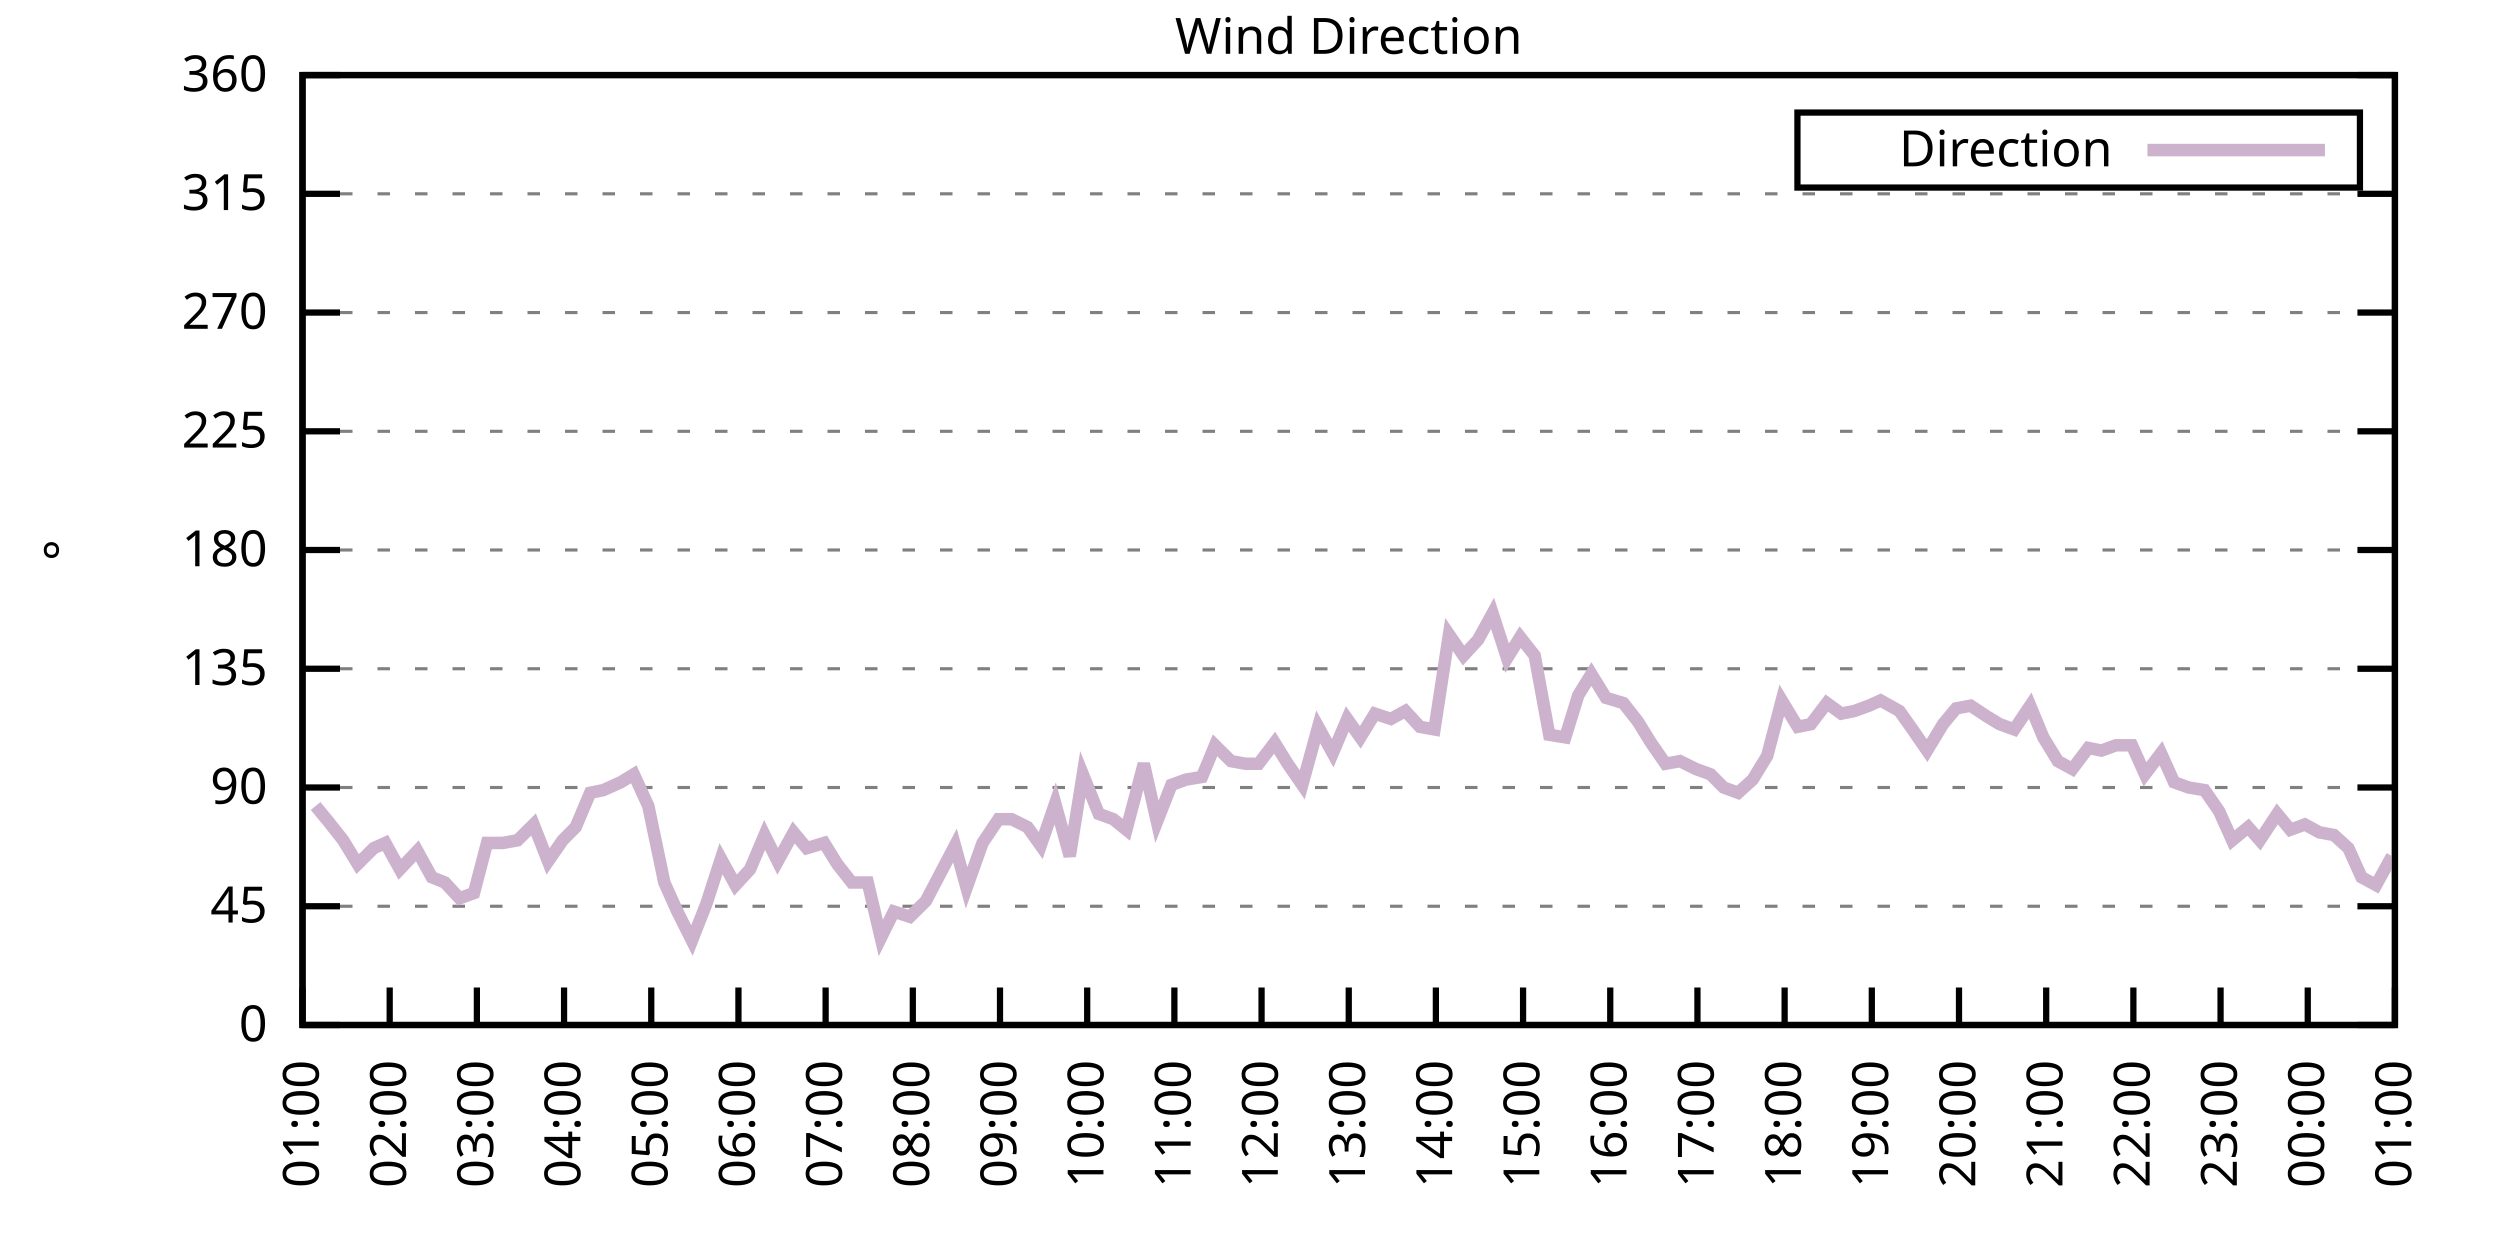
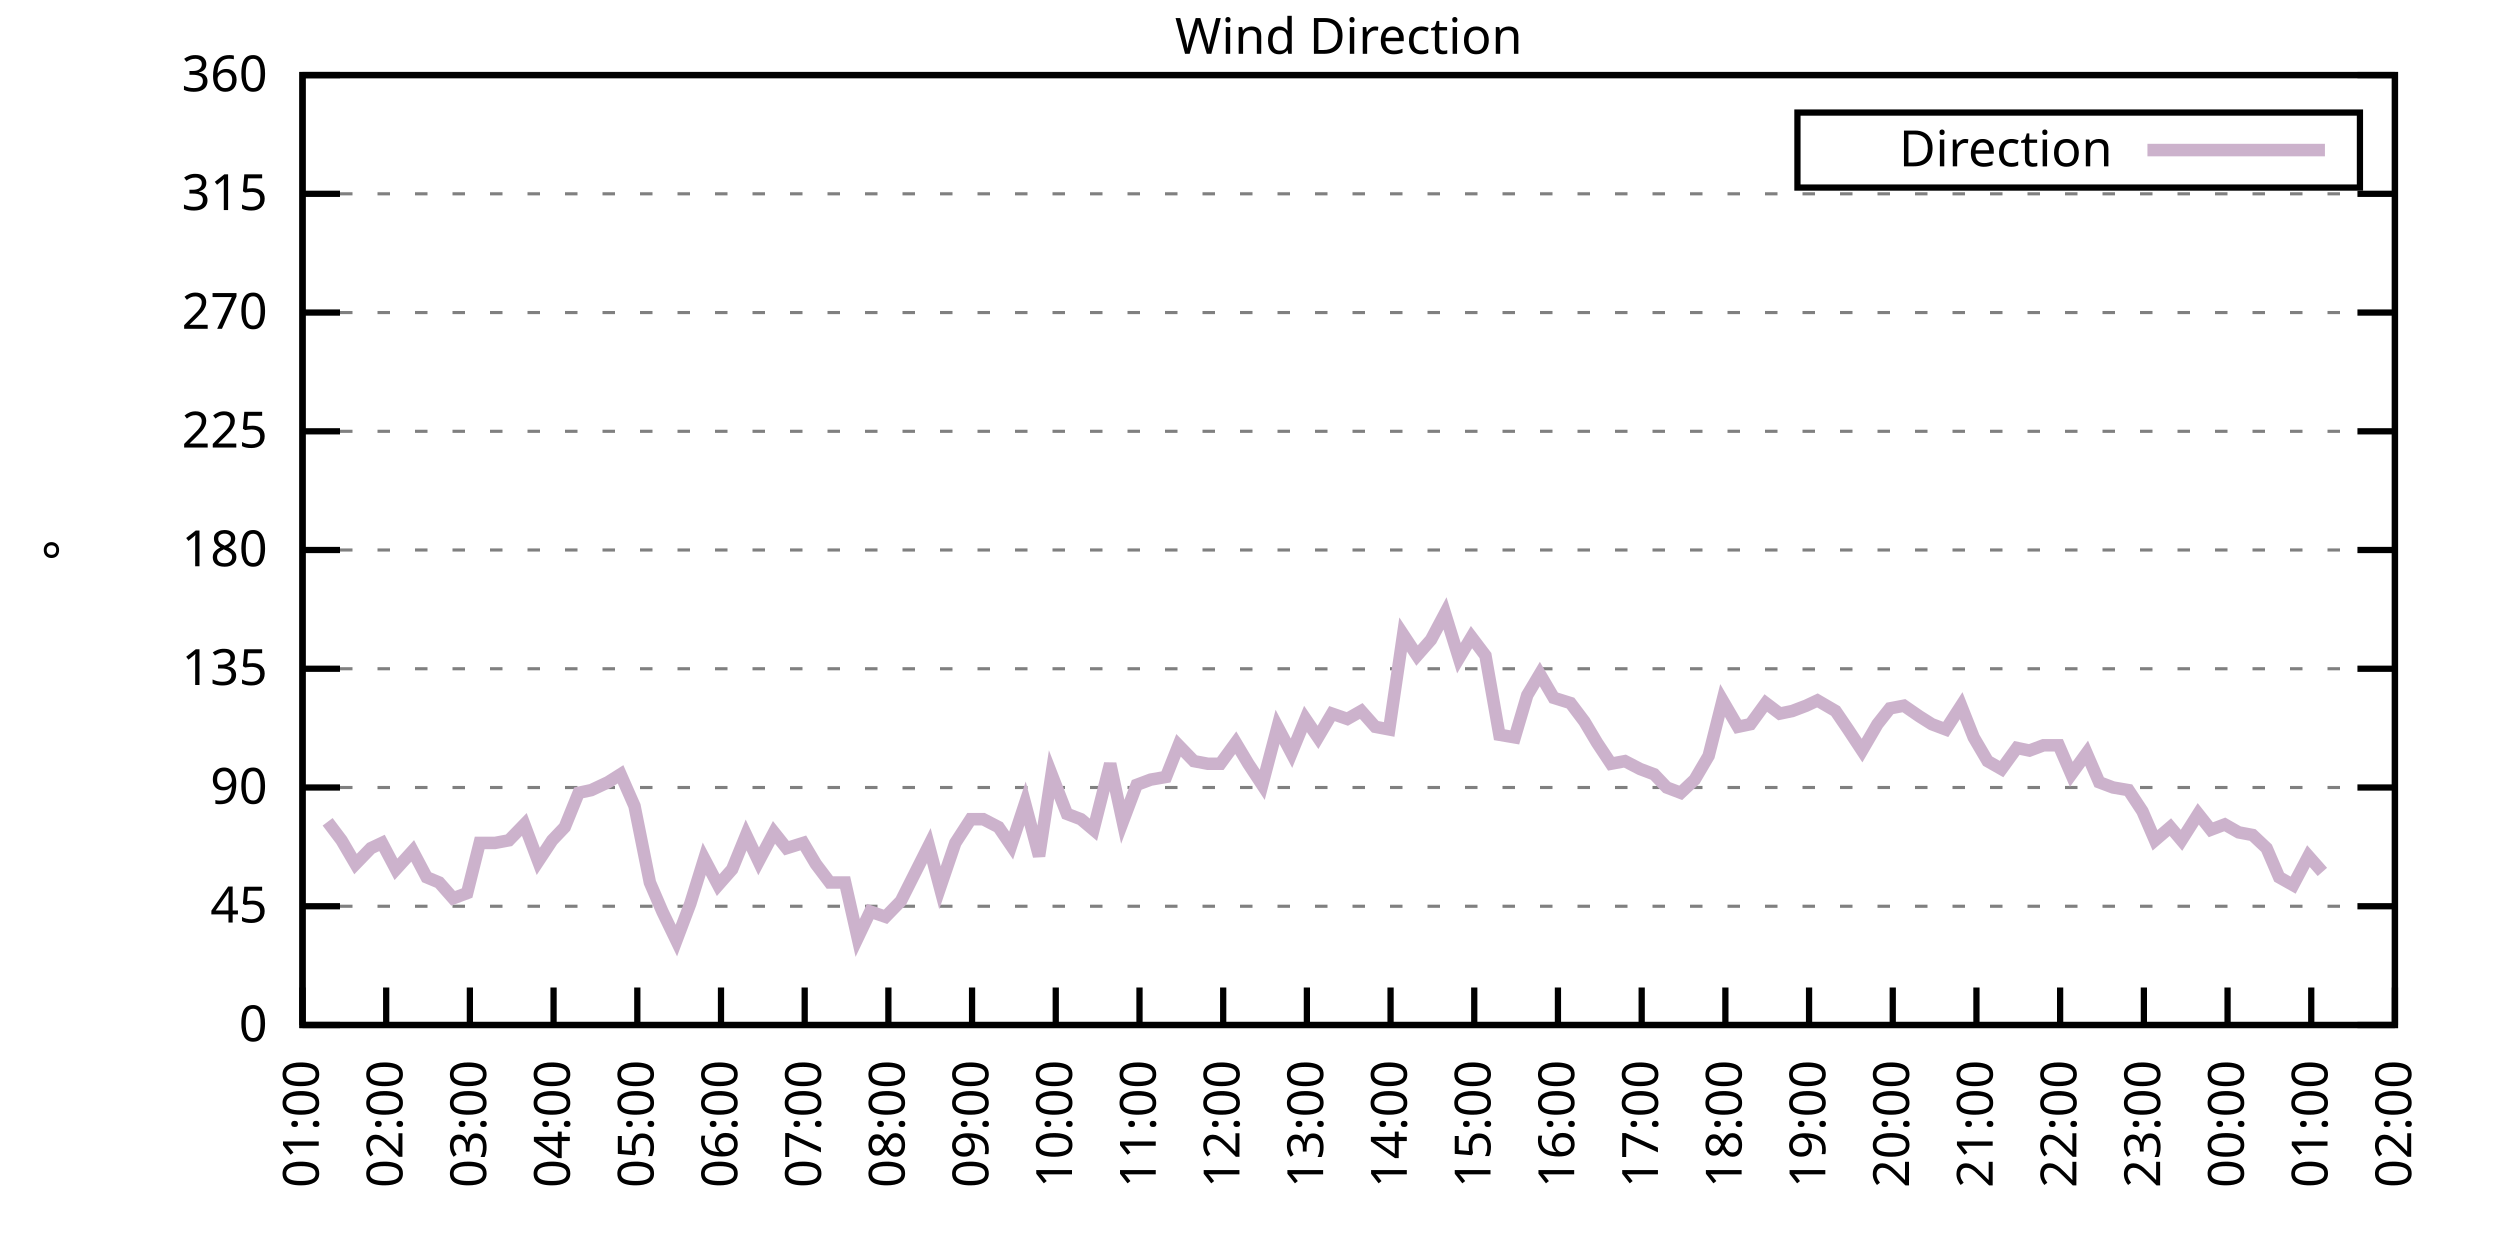
<svg xmlns="http://www.w3.org/2000/svg" xmlns:xlink="http://www.w3.org/1999/xlink" width="400" height="200" viewBox="0 0 400 200">
  <g id="gnuplot_canvas">
    <rect x="0" y="0" width="400" height="200" fill="none" />
    <defs>
      <circle id="gpDot" r="0.5" stroke-width="0.5" stroke="currentColor" />
      <path id="gpPt0" stroke-width="0.333" stroke="currentColor" d="M-1,0 h2 M0,-1 v2" />
      <path id="gpPt1" stroke-width="0.333" stroke="currentColor" d="M-1,-1 L1,1 M1,-1 L-1,1" />
      <path id="gpPt2" stroke-width="0.333" stroke="currentColor" d="M-1,0 L1,0 M0,-1 L0,1 M-1,-1 L1,1 M-1,1 L1,-1" />
      <rect id="gpPt3" stroke-width="0.333" stroke="currentColor" x="-1" y="-1" width="2" height="2" />
      <rect id="gpPt4" stroke-width="0.333" stroke="currentColor" fill="currentColor" x="-1" y="-1" width="2" height="2" />
      <circle id="gpPt5" stroke-width="0.333" stroke="currentColor" cx="0" cy="0" r="1" />
      <use xlink:href="#gpPt5" id="gpPt6" fill="currentColor" stroke="none" />
      <path id="gpPt7" stroke-width="0.333" stroke="currentColor" d="M0,-1.33 L-1.33,0.67 L1.33,0.67 z" />
      <use xlink:href="#gpPt7" id="gpPt8" fill="currentColor" stroke="none" />
      <use xlink:href="#gpPt7" id="gpPt9" stroke="currentColor" transform="rotate(180)" />
      <use xlink:href="#gpPt9" id="gpPt10" fill="currentColor" stroke="none" />
      <use xlink:href="#gpPt3" id="gpPt11" stroke="currentColor" transform="rotate(45)" />
      <use xlink:href="#gpPt11" id="gpPt12" fill="currentColor" stroke="none" />
      <path id="gpPt13" stroke-width="0.333" stroke="currentColor" d="M0,1.330 L1.265,0.411 L0.782,-1.067 L-0.782,-1.076 L-1.265,0.411 z" />
      <use xlink:href="#gpPt13" id="gpPt14" fill="currentColor" stroke="none" />
      <filter id="textbox" filterUnits="objectBoundingBox" x="0" y="0" height="1" width="1">
        <feFlood flood-color="white" flood-opacity="1" result="bgnd" />
        <feComposite in="SourceGraphic" in2="bgnd" operator="atop" />
      </filter>
      <filter id="greybox" filterUnits="objectBoundingBox" x="0" y="0" height="1" width="1">
        <feFlood flood-color="lightgrey" flood-opacity="1" result="grey" />
        <feComposite in="SourceGraphic" in2="grey" operator="atop" />
      </filter>
    </defs>
    <g fill="none" color="white" stroke="currentColor" stroke-width="1.00" stroke-linecap="butt" stroke-linejoin="miter">
</g>
    <g fill="none" color="black" stroke="currentColor" stroke-width="1.00" stroke-linecap="butt" stroke-linejoin="miter">
      <g stroke="none" shape-rendering="crispEdges">
        <polygon fill="rgb(255, 255, 255)" points="48.40,164.00 383.18,164.00 383.18,12.02 48.40,12.02 " />
      </g>
    </g>
    <g fill="none" color="black" stroke="currentColor" stroke-width="1.00" stroke-linecap="butt" stroke-linejoin="miter">
</g>
    <g fill="none" color="black" stroke="black" stroke-width="0.50" stroke-linecap="butt" stroke-linejoin="miter">
</g>
    <g fill="none" color="gray" stroke="currentColor" stroke-width="0.50" stroke-linecap="butt" stroke-linejoin="miter">
      <path stroke="gray" stroke-dasharray="2,4" class="gridline" d="M48.40,164.00 L383.19,164.00  " />
    </g>
    <g fill="none" color="gray" stroke="gray" stroke-width="1.00" stroke-linecap="butt" stroke-linejoin="miter">
</g>
    <g fill="none" color="black" stroke="currentColor" stroke-width="1.00" stroke-linecap="butt" stroke-linejoin="miter">
      <path stroke="black" d="M48.40,164.00 L54.40,164.00 M383.19,164.00 L377.19,164.00  " />
      <g transform="translate(42.80,166.60)" stroke="none" fill="black" font-family="Sans" font-size="8.00" text-anchor="end">
        <text>
          <tspan font-family="Sans"> 0</tspan>
        </text>
      </g>
    </g>
    <g fill="none" color="black" stroke="currentColor" stroke-width="1.00" stroke-linecap="butt" stroke-linejoin="miter">
</g>
    <g fill="none" color="black" stroke="black" stroke-width="0.50" stroke-linecap="butt" stroke-linejoin="miter">
</g>
    <g fill="none" color="gray" stroke="currentColor" stroke-width="0.50" stroke-linecap="butt" stroke-linejoin="miter">
      <path stroke="gray" stroke-dasharray="2,4" class="gridline" d="M48.40,145.00 L383.19,145.00  " />
    </g>
    <g fill="none" color="gray" stroke="gray" stroke-width="1.00" stroke-linecap="butt" stroke-linejoin="miter">
</g>
    <g fill="none" color="black" stroke="currentColor" stroke-width="1.00" stroke-linecap="butt" stroke-linejoin="miter">
      <path stroke="black" d="M48.40,145.00 L54.40,145.00 M383.19,145.00 L377.19,145.00  " />
      <g transform="translate(42.80,147.60)" stroke="none" fill="black" font-family="Sans" font-size="8.00" text-anchor="end">
        <text>
          <tspan font-family="Sans"> 45</tspan>
        </text>
      </g>
    </g>
    <g fill="none" color="black" stroke="currentColor" stroke-width="1.00" stroke-linecap="butt" stroke-linejoin="miter">
</g>
    <g fill="none" color="black" stroke="black" stroke-width="0.50" stroke-linecap="butt" stroke-linejoin="miter">
</g>
    <g fill="none" color="gray" stroke="currentColor" stroke-width="0.50" stroke-linecap="butt" stroke-linejoin="miter">
      <path stroke="gray" stroke-dasharray="2,4" class="gridline" d="M48.40,126.00 L383.19,126.00  " />
    </g>
    <g fill="none" color="gray" stroke="gray" stroke-width="1.00" stroke-linecap="butt" stroke-linejoin="miter">
</g>
    <g fill="none" color="black" stroke="currentColor" stroke-width="1.00" stroke-linecap="butt" stroke-linejoin="miter">
      <path stroke="black" d="M48.40,126.00 L54.40,126.00 M383.19,126.00 L377.19,126.00  " />
      <g transform="translate(42.80,128.60)" stroke="none" fill="black" font-family="Sans" font-size="8.00" text-anchor="end">
        <text>
          <tspan font-family="Sans"> 90</tspan>
        </text>
      </g>
    </g>
    <g fill="none" color="black" stroke="currentColor" stroke-width="1.00" stroke-linecap="butt" stroke-linejoin="miter">
</g>
    <g fill="none" color="black" stroke="black" stroke-width="0.50" stroke-linecap="butt" stroke-linejoin="miter">
</g>
    <g fill="none" color="gray" stroke="currentColor" stroke-width="0.50" stroke-linecap="butt" stroke-linejoin="miter">
      <path stroke="gray" stroke-dasharray="2,4" class="gridline" d="M48.40,107.00 L383.19,107.00  " />
    </g>
    <g fill="none" color="gray" stroke="gray" stroke-width="1.00" stroke-linecap="butt" stroke-linejoin="miter">
</g>
    <g fill="none" color="black" stroke="currentColor" stroke-width="1.00" stroke-linecap="butt" stroke-linejoin="miter">
      <path stroke="black" d="M48.40,107.00 L54.40,107.00 M383.19,107.00 L377.19,107.00  " />
      <g transform="translate(42.80,109.60)" stroke="none" fill="black" font-family="Sans" font-size="8.00" text-anchor="end">
        <text>
          <tspan font-family="Sans"> 135</tspan>
        </text>
      </g>
    </g>
    <g fill="none" color="black" stroke="currentColor" stroke-width="1.00" stroke-linecap="butt" stroke-linejoin="miter">
</g>
    <g fill="none" color="black" stroke="black" stroke-width="0.50" stroke-linecap="butt" stroke-linejoin="miter">
</g>
    <g fill="none" color="gray" stroke="currentColor" stroke-width="0.50" stroke-linecap="butt" stroke-linejoin="miter">
      <path stroke="gray" stroke-dasharray="2,4" class="gridline" d="M48.40,88.00 L383.19,88.00  " />
    </g>
    <g fill="none" color="gray" stroke="gray" stroke-width="1.00" stroke-linecap="butt" stroke-linejoin="miter">
</g>
    <g fill="none" color="black" stroke="currentColor" stroke-width="1.00" stroke-linecap="butt" stroke-linejoin="miter">
      <path stroke="black" d="M48.40,88.00 L54.40,88.00 M383.19,88.00 L377.19,88.00  " />
      <g transform="translate(42.80,90.60)" stroke="none" fill="black" font-family="Sans" font-size="8.00" text-anchor="end">
        <text>
          <tspan font-family="Sans"> 180</tspan>
        </text>
      </g>
    </g>
    <g fill="none" color="black" stroke="currentColor" stroke-width="1.00" stroke-linecap="butt" stroke-linejoin="miter">
</g>
    <g fill="none" color="black" stroke="black" stroke-width="0.50" stroke-linecap="butt" stroke-linejoin="miter">
</g>
    <g fill="none" color="gray" stroke="currentColor" stroke-width="0.50" stroke-linecap="butt" stroke-linejoin="miter">
      <path stroke="gray" stroke-dasharray="2,4" class="gridline" d="M48.40,69.01 L383.19,69.01  " />
    </g>
    <g fill="none" color="gray" stroke="gray" stroke-width="1.00" stroke-linecap="butt" stroke-linejoin="miter">
</g>
    <g fill="none" color="black" stroke="currentColor" stroke-width="1.00" stroke-linecap="butt" stroke-linejoin="miter">
      <path stroke="black" d="M48.40,69.01 L54.40,69.01 M383.19,69.01 L377.19,69.01  " />
      <g transform="translate(42.80,71.61)" stroke="none" fill="black" font-family="Sans" font-size="8.00" text-anchor="end">
        <text>
          <tspan font-family="Sans"> 225</tspan>
        </text>
      </g>
    </g>
    <g fill="none" color="black" stroke="currentColor" stroke-width="1.00" stroke-linecap="butt" stroke-linejoin="miter">
</g>
    <g fill="none" color="black" stroke="black" stroke-width="0.50" stroke-linecap="butt" stroke-linejoin="miter">
</g>
    <g fill="none" color="gray" stroke="currentColor" stroke-width="0.50" stroke-linecap="butt" stroke-linejoin="miter">
      <path stroke="gray" stroke-dasharray="2,4" class="gridline" d="M48.40,50.01 L383.19,50.01  " />
    </g>
    <g fill="none" color="gray" stroke="gray" stroke-width="1.00" stroke-linecap="butt" stroke-linejoin="miter">
</g>
    <g fill="none" color="black" stroke="currentColor" stroke-width="1.00" stroke-linecap="butt" stroke-linejoin="miter">
      <path stroke="black" d="M48.40,50.01 L54.40,50.01 M383.19,50.01 L377.19,50.01  " />
      <g transform="translate(42.80,52.61)" stroke="none" fill="black" font-family="Sans" font-size="8.00" text-anchor="end">
        <text>
          <tspan font-family="Sans"> 270</tspan>
        </text>
      </g>
    </g>
    <g fill="none" color="black" stroke="currentColor" stroke-width="1.00" stroke-linecap="butt" stroke-linejoin="miter">
</g>
    <g fill="none" color="black" stroke="black" stroke-width="0.50" stroke-linecap="butt" stroke-linejoin="miter">
</g>
    <g fill="none" color="gray" stroke="currentColor" stroke-width="0.50" stroke-linecap="butt" stroke-linejoin="miter">
      <path stroke="gray" stroke-dasharray="2,4" class="gridline" d="M48.40,31.01 L383.19,31.01  " />
    </g>
    <g fill="none" color="gray" stroke="gray" stroke-width="1.00" stroke-linecap="butt" stroke-linejoin="miter">
</g>
    <g fill="none" color="black" stroke="currentColor" stroke-width="1.00" stroke-linecap="butt" stroke-linejoin="miter">
      <path stroke="black" d="M48.40,31.01 L54.40,31.01 M383.19,31.01 L377.19,31.01  " />
      <g transform="translate(42.80,33.61)" stroke="none" fill="black" font-family="Sans" font-size="8.00" text-anchor="end">
        <text>
          <tspan font-family="Sans"> 315</tspan>
        </text>
      </g>
    </g>
    <g fill="none" color="black" stroke="currentColor" stroke-width="1.00" stroke-linecap="butt" stroke-linejoin="miter">
</g>
    <g fill="none" color="black" stroke="black" stroke-width="0.50" stroke-linecap="butt" stroke-linejoin="miter">
</g>
    <g fill="none" color="gray" stroke="currentColor" stroke-width="0.50" stroke-linecap="butt" stroke-linejoin="miter">
      <path stroke="gray" stroke-dasharray="2,4" class="gridline" d="M48.40,12.01 L383.19,12.01  " />
    </g>
    <g fill="none" color="gray" stroke="gray" stroke-width="1.00" stroke-linecap="butt" stroke-linejoin="miter">
</g>
    <g fill="none" color="black" stroke="currentColor" stroke-width="1.00" stroke-linecap="butt" stroke-linejoin="miter">
      <path stroke="black" d="M48.40,12.01 L54.40,12.01 M383.19,12.01 L377.19,12.01  " />
      <g transform="translate(42.80,14.61)" stroke="none" fill="black" font-family="Sans" font-size="8.00" text-anchor="end">
        <text>
          <tspan font-family="Sans"> 360</tspan>
        </text>
      </g>
    </g>
    <g fill="none" color="black" stroke="currentColor" stroke-width="1.00" stroke-linecap="butt" stroke-linejoin="miter">
      <path stroke="black" d="M48.40,164.00 L48.40,158.00  " />
      <g transform="translate(51.00,169.60) rotate(270.00)" stroke="none" fill="black" font-family="Sans" font-size="8.00" text-anchor="end">
        <text>
          <tspan font-family="Sans">01:00</tspan>
        </text>
      </g>
    </g>
    <g fill="none" color="black" stroke="currentColor" stroke-width="1.00" stroke-linecap="butt" stroke-linejoin="miter">
-       <path stroke="black" d="M62.35,164.00 L62.35,158.00  " />
-       <g transform="translate(64.95,169.60) rotate(270.00)" stroke="none" fill="black" font-family="Sans" font-size="8.00" text-anchor="end">
+       <path stroke="black" d="M61.79,164.00 L61.79,158.00  " />
+       <g transform="translate(64.39,169.60) rotate(270.00)" stroke="none" fill="black" font-family="Sans" font-size="8.00" text-anchor="end">
        <text>
          <tspan font-family="Sans">02:00</tspan>
        </text>
      </g>
    </g>
    <g fill="none" color="black" stroke="currentColor" stroke-width="1.00" stroke-linecap="butt" stroke-linejoin="miter">
-       <path stroke="black" d="M76.30,164.00 L76.30,158.00  " />
-       <g transform="translate(78.90,169.60) rotate(270.00)" stroke="none" fill="black" font-family="Sans" font-size="8.00" text-anchor="end">
+       <path stroke="black" d="M75.18,164.00 L75.18,158.00  " />
+       <g transform="translate(77.78,169.60) rotate(270.00)" stroke="none" fill="black" font-family="Sans" font-size="8.00" text-anchor="end">
        <text>
          <tspan font-family="Sans">03:00</tspan>
        </text>
      </g>
    </g>
    <g fill="none" color="black" stroke="currentColor" stroke-width="1.00" stroke-linecap="butt" stroke-linejoin="miter">
-       <path stroke="black" d="M90.25,164.00 L90.25,158.00  " />
-       <g transform="translate(92.85,169.60) rotate(270.00)" stroke="none" fill="black" font-family="Sans" font-size="8.00" text-anchor="end">
+       <path stroke="black" d="M88.57,164.00 L88.57,158.00  " />
+       <g transform="translate(91.17,169.60) rotate(270.00)" stroke="none" fill="black" font-family="Sans" font-size="8.00" text-anchor="end">
        <text>
          <tspan font-family="Sans">04:00</tspan>
        </text>
      </g>
    </g>
    <g fill="none" color="black" stroke="currentColor" stroke-width="1.00" stroke-linecap="butt" stroke-linejoin="miter">
-       <path stroke="black" d="M104.20,164.00 L104.20,158.00  " />
-       <g transform="translate(106.80,169.60) rotate(270.00)" stroke="none" fill="black" font-family="Sans" font-size="8.00" text-anchor="end">
+       <path stroke="black" d="M101.97,164.00 L101.97,158.00  " />
+       <g transform="translate(104.57,169.60) rotate(270.00)" stroke="none" fill="black" font-family="Sans" font-size="8.00" text-anchor="end">
        <text>
          <tspan font-family="Sans">05:00</tspan>
        </text>
      </g>
    </g>
    <g fill="none" color="black" stroke="currentColor" stroke-width="1.00" stroke-linecap="butt" stroke-linejoin="miter">
-       <path stroke="black" d="M118.15,164.00 L118.15,158.00  " />
-       <g transform="translate(120.75,169.60) rotate(270.00)" stroke="none" fill="black" font-family="Sans" font-size="8.00" text-anchor="end">
+       <path stroke="black" d="M115.36,164.00 L115.36,158.00  " />
+       <g transform="translate(117.96,169.60) rotate(270.00)" stroke="none" fill="black" font-family="Sans" font-size="8.00" text-anchor="end">
        <text>
          <tspan font-family="Sans">06:00</tspan>
        </text>
      </g>
    </g>
    <g fill="none" color="black" stroke="currentColor" stroke-width="1.00" stroke-linecap="butt" stroke-linejoin="miter">
-       <path stroke="black" d="M132.10,164.00 L132.10,158.00  " />
-       <g transform="translate(134.70,169.60) rotate(270.00)" stroke="none" fill="black" font-family="Sans" font-size="8.00" text-anchor="end">
+       <path stroke="black" d="M128.75,164.00 L128.75,158.00  " />
+       <g transform="translate(131.35,169.60) rotate(270.00)" stroke="none" fill="black" font-family="Sans" font-size="8.00" text-anchor="end">
        <text>
          <tspan font-family="Sans">07:00</tspan>
        </text>
      </g>
    </g>
    <g fill="none" color="black" stroke="currentColor" stroke-width="1.00" stroke-linecap="butt" stroke-linejoin="miter">
-       <path stroke="black" d="M146.05,164.00 L146.05,158.00  " />
-       <g transform="translate(148.65,169.60) rotate(270.00)" stroke="none" fill="black" font-family="Sans" font-size="8.00" text-anchor="end">
+       <path stroke="black" d="M142.14,164.00 L142.14,158.00  " />
+       <g transform="translate(144.74,169.60) rotate(270.00)" stroke="none" fill="black" font-family="Sans" font-size="8.00" text-anchor="end">
        <text>
          <tspan font-family="Sans">08:00</tspan>
        </text>
      </g>
    </g>
    <g fill="none" color="black" stroke="currentColor" stroke-width="1.00" stroke-linecap="butt" stroke-linejoin="miter">
-       <path stroke="black" d="M160.00,164.00 L160.00,158.00  " />
-       <g transform="translate(162.60,169.60) rotate(270.00)" stroke="none" fill="black" font-family="Sans" font-size="8.00" text-anchor="end">
+       <path stroke="black" d="M155.53,164.00 L155.53,158.00  " />
+       <g transform="translate(158.13,169.60) rotate(270.00)" stroke="none" fill="black" font-family="Sans" font-size="8.00" text-anchor="end">
        <text>
          <tspan font-family="Sans">09:00</tspan>
        </text>
      </g>
    </g>
    <g fill="none" color="black" stroke="currentColor" stroke-width="1.00" stroke-linecap="butt" stroke-linejoin="miter">
-       <path stroke="black" d="M173.95,164.00 L173.95,158.00  " />
-       <g transform="translate(176.55,169.60) rotate(270.00)" stroke="none" fill="black" font-family="Sans" font-size="8.00" text-anchor="end">
+       <path stroke="black" d="M168.92,164.00 L168.92,158.00  " />
+       <g transform="translate(171.52,169.60) rotate(270.00)" stroke="none" fill="black" font-family="Sans" font-size="8.00" text-anchor="end">
        <text>
          <tspan font-family="Sans">10:00</tspan>
        </text>
      </g>
    </g>
    <g fill="none" color="black" stroke="currentColor" stroke-width="1.00" stroke-linecap="butt" stroke-linejoin="miter">
-       <path stroke="black" d="M187.90,164.00 L187.90,158.00  " />
-       <g transform="translate(190.50,169.60) rotate(270.00)" stroke="none" fill="black" font-family="Sans" font-size="8.00" text-anchor="end">
+       <path stroke="black" d="M182.32,164.00 L182.32,158.00  " />
+       <g transform="translate(184.92,169.60) rotate(270.00)" stroke="none" fill="black" font-family="Sans" font-size="8.00" text-anchor="end">
        <text>
          <tspan font-family="Sans">11:00</tspan>
        </text>
      </g>
    </g>
    <g fill="none" color="black" stroke="currentColor" stroke-width="1.00" stroke-linecap="butt" stroke-linejoin="miter">
-       <path stroke="black" d="M201.85,164.00 L201.85,158.00  " />
-       <g transform="translate(204.45,169.60) rotate(270.00)" stroke="none" fill="black" font-family="Sans" font-size="8.00" text-anchor="end">
+       <path stroke="black" d="M195.71,164.00 L195.71,158.00  " />
+       <g transform="translate(198.31,169.60) rotate(270.00)" stroke="none" fill="black" font-family="Sans" font-size="8.00" text-anchor="end">
        <text>
          <tspan font-family="Sans">12:00</tspan>
        </text>
      </g>
    </g>
    <g fill="none" color="black" stroke="currentColor" stroke-width="1.00" stroke-linecap="butt" stroke-linejoin="miter">
-       <path stroke="black" d="M215.80,164.00 L215.80,158.00  " />
-       <g transform="translate(218.40,169.60) rotate(270.00)" stroke="none" fill="black" font-family="Sans" font-size="8.00" text-anchor="end">
+       <path stroke="black" d="M209.10,164.00 L209.10,158.00  " />
+       <g transform="translate(211.70,169.60) rotate(270.00)" stroke="none" fill="black" font-family="Sans" font-size="8.00" text-anchor="end">
        <text>
          <tspan font-family="Sans">13:00</tspan>
        </text>
      </g>
    </g>
    <g fill="none" color="black" stroke="currentColor" stroke-width="1.00" stroke-linecap="butt" stroke-linejoin="miter">
-       <path stroke="black" d="M229.74,164.00 L229.74,158.00  " />
-       <g transform="translate(232.34,169.60) rotate(270.00)" stroke="none" fill="black" font-family="Sans" font-size="8.00" text-anchor="end">
+       <path stroke="black" d="M222.49,164.00 L222.49,158.00  " />
+       <g transform="translate(225.09,169.60) rotate(270.00)" stroke="none" fill="black" font-family="Sans" font-size="8.00" text-anchor="end">
        <text>
          <tspan font-family="Sans">14:00</tspan>
        </text>
      </g>
    </g>
    <g fill="none" color="black" stroke="currentColor" stroke-width="1.00" stroke-linecap="butt" stroke-linejoin="miter">
-       <path stroke="black" d="M243.69,164.00 L243.69,158.00  " />
-       <g transform="translate(246.29,169.60) rotate(270.00)" stroke="none" fill="black" font-family="Sans" font-size="8.00" text-anchor="end">
+       <path stroke="black" d="M235.88,164.00 L235.88,158.00  " />
+       <g transform="translate(238.48,169.60) rotate(270.00)" stroke="none" fill="black" font-family="Sans" font-size="8.00" text-anchor="end">
        <text>
          <tspan font-family="Sans">15:00</tspan>
        </text>
      </g>
    </g>
    <g fill="none" color="black" stroke="currentColor" stroke-width="1.00" stroke-linecap="butt" stroke-linejoin="miter">
-       <path stroke="black" d="M257.64,164.00 L257.64,158.00  " />
-       <g transform="translate(260.24,169.60) rotate(270.00)" stroke="none" fill="black" font-family="Sans" font-size="8.00" text-anchor="end">
+       <path stroke="black" d="M249.27,164.00 L249.27,158.00  " />
+       <g transform="translate(251.87,169.60) rotate(270.00)" stroke="none" fill="black" font-family="Sans" font-size="8.00" text-anchor="end">
        <text>
          <tspan font-family="Sans">16:00</tspan>
        </text>
      </g>
    </g>
    <g fill="none" color="black" stroke="currentColor" stroke-width="1.00" stroke-linecap="butt" stroke-linejoin="miter">
-       <path stroke="black" d="M271.59,164.00 L271.59,158.00  " />
-       <g transform="translate(274.19,169.60) rotate(270.00)" stroke="none" fill="black" font-family="Sans" font-size="8.00" text-anchor="end">
+       <path stroke="black" d="M262.67,164.00 L262.67,158.00  " />
+       <g transform="translate(265.27,169.60) rotate(270.00)" stroke="none" fill="black" font-family="Sans" font-size="8.00" text-anchor="end">
        <text>
          <tspan font-family="Sans">17:00</tspan>
        </text>
      </g>
    </g>
    <g fill="none" color="black" stroke="currentColor" stroke-width="1.00" stroke-linecap="butt" stroke-linejoin="miter">
-       <path stroke="black" d="M285.54,164.00 L285.54,158.00  " />
-       <g transform="translate(288.14,169.60) rotate(270.00)" stroke="none" fill="black" font-family="Sans" font-size="8.00" text-anchor="end">
+       <path stroke="black" d="M276.06,164.00 L276.06,158.00  " />
+       <g transform="translate(278.66,169.60) rotate(270.00)" stroke="none" fill="black" font-family="Sans" font-size="8.00" text-anchor="end">
        <text>
          <tspan font-family="Sans">18:00</tspan>
        </text>
      </g>
    </g>
    <g fill="none" color="black" stroke="currentColor" stroke-width="1.00" stroke-linecap="butt" stroke-linejoin="miter">
-       <path stroke="black" d="M299.49,164.00 L299.49,158.00  " />
-       <g transform="translate(302.09,169.60) rotate(270.00)" stroke="none" fill="black" font-family="Sans" font-size="8.00" text-anchor="end">
+       <path stroke="black" d="M289.45,164.00 L289.45,158.00  " />
+       <g transform="translate(292.05,169.60) rotate(270.00)" stroke="none" fill="black" font-family="Sans" font-size="8.00" text-anchor="end">
        <text>
          <tspan font-family="Sans">19:00</tspan>
        </text>
      </g>
    </g>
    <g fill="none" color="black" stroke="currentColor" stroke-width="1.00" stroke-linecap="butt" stroke-linejoin="miter">
-       <path stroke="black" d="M313.44,164.00 L313.44,158.00  " />
-       <g transform="translate(316.04,169.60) rotate(270.00)" stroke="none" fill="black" font-family="Sans" font-size="8.00" text-anchor="end">
+       <path stroke="black" d="M302.84,164.00 L302.84,158.00  " />
+       <g transform="translate(305.44,169.60) rotate(270.00)" stroke="none" fill="black" font-family="Sans" font-size="8.00" text-anchor="end">
        <text>
          <tspan font-family="Sans">20:00</tspan>
        </text>
      </g>
    </g>
    <g fill="none" color="black" stroke="currentColor" stroke-width="1.00" stroke-linecap="butt" stroke-linejoin="miter">
-       <path stroke="black" d="M327.39,164.00 L327.39,158.00  " />
-       <g transform="translate(329.99,169.60) rotate(270.00)" stroke="none" fill="black" font-family="Sans" font-size="8.00" text-anchor="end">
+       <path stroke="black" d="M316.23,164.00 L316.23,158.00  " />
+       <g transform="translate(318.83,169.60) rotate(270.00)" stroke="none" fill="black" font-family="Sans" font-size="8.00" text-anchor="end">
        <text>
          <tspan font-family="Sans">21:00</tspan>
        </text>
      </g>
    </g>
    <g fill="none" color="black" stroke="currentColor" stroke-width="1.00" stroke-linecap="butt" stroke-linejoin="miter">
-       <path stroke="black" d="M341.34,164.00 L341.34,158.00  " />
-       <g transform="translate(343.94,169.60) rotate(270.00)" stroke="none" fill="black" font-family="Sans" font-size="8.00" text-anchor="end">
+       <path stroke="black" d="M329.62,164.00 L329.62,158.00  " />
+       <g transform="translate(332.22,169.60) rotate(270.00)" stroke="none" fill="black" font-family="Sans" font-size="8.00" text-anchor="end">
        <text>
          <tspan font-family="Sans">22:00</tspan>
        </text>
      </g>
    </g>
    <g fill="none" color="black" stroke="currentColor" stroke-width="1.00" stroke-linecap="butt" stroke-linejoin="miter">
-       <path stroke="black" d="M355.29,164.00 L355.29,158.00  " />
-       <g transform="translate(357.89,169.60) rotate(270.00)" stroke="none" fill="black" font-family="Sans" font-size="8.00" text-anchor="end">
+       <path stroke="black" d="M343.02,164.00 L343.02,158.00  " />
+       <g transform="translate(345.62,169.60) rotate(270.00)" stroke="none" fill="black" font-family="Sans" font-size="8.00" text-anchor="end">
        <text>
          <tspan font-family="Sans">23:00</tspan>
        </text>
      </g>
    </g>
    <g fill="none" color="black" stroke="currentColor" stroke-width="1.00" stroke-linecap="butt" stroke-linejoin="miter">
-       <path stroke="black" d="M369.24,164.00 L369.24,158.00  " />
-       <g transform="translate(371.84,169.60) rotate(270.00)" stroke="none" fill="black" font-family="Sans" font-size="8.00" text-anchor="end">
+       <path stroke="black" d="M356.41,164.00 L356.41,158.00  " />
+       <g transform="translate(359.01,169.60) rotate(270.00)" stroke="none" fill="black" font-family="Sans" font-size="8.00" text-anchor="end">
        <text>
          <tspan font-family="Sans">00:00</tspan>
+         </text>
+       </g>
+     </g>
+     <g fill="none" color="black" stroke="currentColor" stroke-width="1.00" stroke-linecap="butt" stroke-linejoin="miter">
+       <path stroke="black" d="M369.80,164.00 L369.80,158.00  " />
+       <g transform="translate(372.40,169.60) rotate(270.00)" stroke="none" fill="black" font-family="Sans" font-size="8.00" text-anchor="end">
+         <text>
+           <tspan font-family="Sans">01:00</tspan>
        </text>
      </g>
    </g>
    <g fill="none" color="black" stroke="currentColor" stroke-width="1.00" stroke-linecap="butt" stroke-linejoin="miter">
      <path stroke="black" d="M383.19,164.00 L383.19,158.00  " />
      <g transform="translate(385.79,169.60) rotate(270.00)" stroke="none" fill="black" font-family="Sans" font-size="8.00" text-anchor="end">
        <text>
-           <tspan font-family="Sans">01:00</tspan>
+           <tspan font-family="Sans">02:00</tspan>
        </text>
      </g>
    </g>
    <g fill="none" color="black" stroke="currentColor" stroke-width="1.00" stroke-linecap="butt" stroke-linejoin="miter">
</g>
    <g fill="none" color="black" stroke="currentColor" stroke-width="1.00" stroke-linecap="butt" stroke-linejoin="miter">
      <path stroke="black" d="M48.40,12.01 L48.40,164.00 L383.19,164.00 L383.19,12.01 L48.40,12.01 Z  " />
    </g>
    <g fill="none" color="black" stroke="currentColor" stroke-width="1.00" stroke-linecap="butt" stroke-linejoin="miter">
</g>
    <g fill="none" color="black" stroke="currentColor" stroke-width="1.00" stroke-linecap="butt" stroke-linejoin="miter">
      <path stroke="black" d="M287.59,30.01 L287.59,18.01 L377.59,18.01 L377.59,30.01 L287.59,30.01 Z  " />
    </g>
    <g id="Wind_direction_plot_1">
      <g fill="none" color="white" stroke="black" stroke-width="2.00" stroke-linecap="butt" stroke-linejoin="miter">
</g>
      <g fill="none" color="black" stroke="currentColor" stroke-width="2.00" stroke-linecap="butt" stroke-linejoin="miter">
        <g transform="translate(337.99,26.61)" stroke="none" fill="black" font-family="Sans" font-size="8.00" text-anchor="end">
          <text>
            <tspan font-family="Sans">Direction</tspan>
          </text>
        </g>
      </g>
      <g fill="none" color="black" stroke="currentColor" stroke-width="2.00" stroke-linecap="butt" stroke-linejoin="miter">
-         <path stroke="rgb(204, 178, 204)" d="M343.59,24.01 L371.99,24.01 M50.49,128.96 L52.58,131.49 L54.91,134.45 L57.23,138.25 L59.79,135.71 L61.65,134.87   L63.98,139.09 L66.77,136.14 L69.09,140.36 L71.18,141.20 L73.51,143.73 L75.83,142.89 L77.93,134.87 L80.48,134.87   L82.81,134.45 L85.37,131.91 L87.69,137.82 L90.02,134.45 L92.11,132.34 L94.43,126.85 L96.53,126.42 L99.32,125.16   L101.41,123.89 L103.73,128.96 L106.29,141.20 L108.38,145.85 L110.71,150.49 L113.03,144.58 L115.36,137.40 L117.68,141.62   L120.01,139.09 L122.33,133.60 L124.43,137.82 L126.98,133.18 L129.08,135.71 L131.87,134.87 L133.96,138.25 L136.28,141.20   L138.84,141.20 L140.93,150.07 L143.02,145.85 L145.58,146.69 L148.14,144.16 L152.79,135.29 L154.65,142.05 L157.21,134.87   L159.76,131.07 L161.86,131.07 L164.41,132.34 L166.51,135.29 L168.83,128.54 L171.16,136.98 L173.25,123.89 L175.81,130.22   L178.13,131.07 L180.22,132.76 L183.01,122.20 L185.11,131.49 L187.43,125.58 L189.76,124.74 L192.31,124.31 L194.41,119.25   L196.96,121.78 L199.29,122.20 L201.38,122.20 L203.94,118.83 L206.03,122.20 L208.36,125.58 L210.91,116.29 L213.24,120.51   L215.56,115.03 L217.65,117.98 L219.98,114.18 L222.54,115.03 L224.86,113.76 L227.19,116.29 L229.51,116.71 L231.84,101.52   L234.16,104.89 L236.49,102.36 L238.81,98.14 L241.14,105.31 L243.23,101.94 L245.55,104.89 L247.88,117.56 L250.44,117.98   L252.53,111.23 L254.62,107.85 L256.95,111.65 L259.74,112.49 L262.06,115.45 L264.15,118.83 L266.48,122.20 L268.80,121.78   L271.36,123.05 L273.69,123.89 L275.78,126.00 L278.10,126.85 L280.43,124.74 L282.75,120.94 L285.08,112.07 L287.64,116.29   L289.73,115.87 L292.29,112.49 L294.61,114.18 L296.70,113.76 L299.03,112.91 L300.89,112.07 L303.91,113.76 L306.00,116.71   L308.33,120.09 L310.88,115.87 L312.98,113.34 L315.30,112.91 L317.86,114.60 L319.95,115.87 L322.28,116.71 L324.83,112.91   L326.93,117.98 L329.25,121.78 L331.58,123.05 L334.13,119.67 L336.23,120.09 L338.55,119.25 L341.11,119.25 L343.20,123.89   L345.76,120.51 L347.85,125.16 L350.18,126.00 L352.73,126.42 L355.06,129.80 L357.15,134.45 L359.71,132.34 L361.57,134.45   L364.36,130.22 L366.45,132.76 L368.78,131.91 L371.10,133.18 L373.43,133.60 L375.75,135.71 L377.84,140.36 L380.17,141.62   L382.73,136.98  " />
+         <path stroke="rgb(204, 178, 204)" d="M343.59,24.01 L371.99,24.01 M52.42,131.49 L54.65,134.45 L56.88,138.25 L59.34,135.71 L61.12,134.87 L63.35,139.09   L66.03,136.14 L68.26,140.36 L70.27,141.20 L72.50,143.73 L74.74,142.89 L76.75,134.87 L79.20,134.87 L81.43,134.45   L83.89,131.91 L86.12,137.82 L88.35,134.45 L90.36,132.34 L92.59,126.85 L94.60,126.42 L97.28,125.16 L99.29,123.89   L101.52,128.96 L103.98,141.20 L105.98,145.85 L108.22,150.49 L110.45,144.58 L112.68,137.40 L114.91,141.62 L117.14,139.09   L119.38,133.60 L121.38,137.82 L123.84,133.18 L125.85,135.71 L128.53,134.87 L130.54,138.25 L132.77,141.20 L135.22,141.20   L137.23,150.07 L139.24,145.85 L141.69,146.69 L144.15,144.16 L148.61,135.29 L150.40,142.05 L152.85,134.87 L155.31,131.07   L157.32,131.07 L159.77,132.34 L161.78,135.29 L164.01,128.54 L166.25,136.98 L168.25,123.89 L170.71,130.22 L172.94,131.07   L174.95,132.76 L177.63,122.20 L179.64,131.49 L181.87,125.58 L184.10,124.74 L186.56,124.31 L188.57,119.25 L191.02,121.78   L193.25,122.20 L195.26,122.20 L197.72,118.83 L199.73,122.20 L201.96,125.58 L204.41,116.29 L206.64,120.51 L208.88,115.03   L210.88,117.98 L213.12,114.18 L215.57,115.03 L217.80,113.76 L220.04,116.29 L222.27,116.71 L224.50,101.52 L226.73,104.89   L228.96,102.36 L231.20,98.14 L233.43,105.31 L235.44,101.94 L237.67,104.89 L239.90,117.56 L242.36,117.98 L244.36,111.23   L246.37,107.85 L248.60,111.65 L251.28,112.49 L253.51,115.45 L255.52,118.83 L257.76,122.20 L259.99,121.78 L262.44,123.05   L264.67,123.89 L266.68,126.00 L268.92,126.85 L271.15,124.74 L273.38,120.94 L275.61,112.07 L278.07,116.29 L280.07,115.87   L282.53,112.49 L284.76,114.18 L286.77,113.76 L289.00,112.91 L290.79,112.07 L293.69,113.76 L295.70,116.71 L297.93,120.09   L300.39,115.87 L302.39,113.34 L304.63,112.91 L307.08,114.60 L309.09,115.87 L311.32,116.71 L313.78,112.91 L315.79,117.98   L318.02,121.78 L320.25,123.05 L322.70,119.67 L324.71,120.09 L326.95,119.25 L329.40,119.25 L331.41,123.89 L333.86,120.51   L335.87,125.16 L338.10,126.00 L340.56,126.42 L342.79,129.80 L344.80,134.45 L347.26,132.34 L349.04,134.45 L351.72,130.22   L353.73,132.76 L355.96,131.91 L358.19,133.18 L360.42,133.60 L362.66,135.71 L364.66,140.36 L366.90,141.62 L369.35,136.98   L371.58,139.51  " />
      </g>
    </g>
    <g fill="none" color="black" stroke="currentColor" stroke-width="2.00" stroke-linecap="butt" stroke-linejoin="miter">
</g>
    <g fill="none" color="black" stroke="black" stroke-width="1.00" stroke-linecap="butt" stroke-linejoin="miter">
</g>
    <g fill="none" color="black" stroke="currentColor" stroke-width="1.00" stroke-linecap="butt" stroke-linejoin="miter">
      <path stroke="black" d="M48.40,12.01 L48.40,164.00 L383.19,164.00 L383.19,12.01 L48.40,12.01 Z  " />
      <g transform="translate(12.80,88.01) rotate(270.00)" stroke="none" fill="black" font-family="Sans" font-size="8.00" text-anchor="middle">
        <text>
          <tspan font-family="Sans">°</tspan>
        </text>
      </g>
    </g>
    <g fill="none" color="black" stroke="currentColor" stroke-width="1.00" stroke-linecap="butt" stroke-linejoin="miter">
</g>
    <g fill="none" color="black" stroke="currentColor" stroke-width="1.00" stroke-linecap="butt" stroke-linejoin="miter">
      <g transform="translate(215.79,8.61)" stroke="none" fill="black" font-family="Sans" font-size="8.00" text-anchor="middle">
        <text>
          <tspan font-family="Sans">Wind Direction</tspan>
        </text>
      </g>
    </g>
    <g fill="none" color="black" stroke="currentColor" stroke-width="1.00" stroke-linecap="butt" stroke-linejoin="miter">
</g>
  </g>
</svg>
